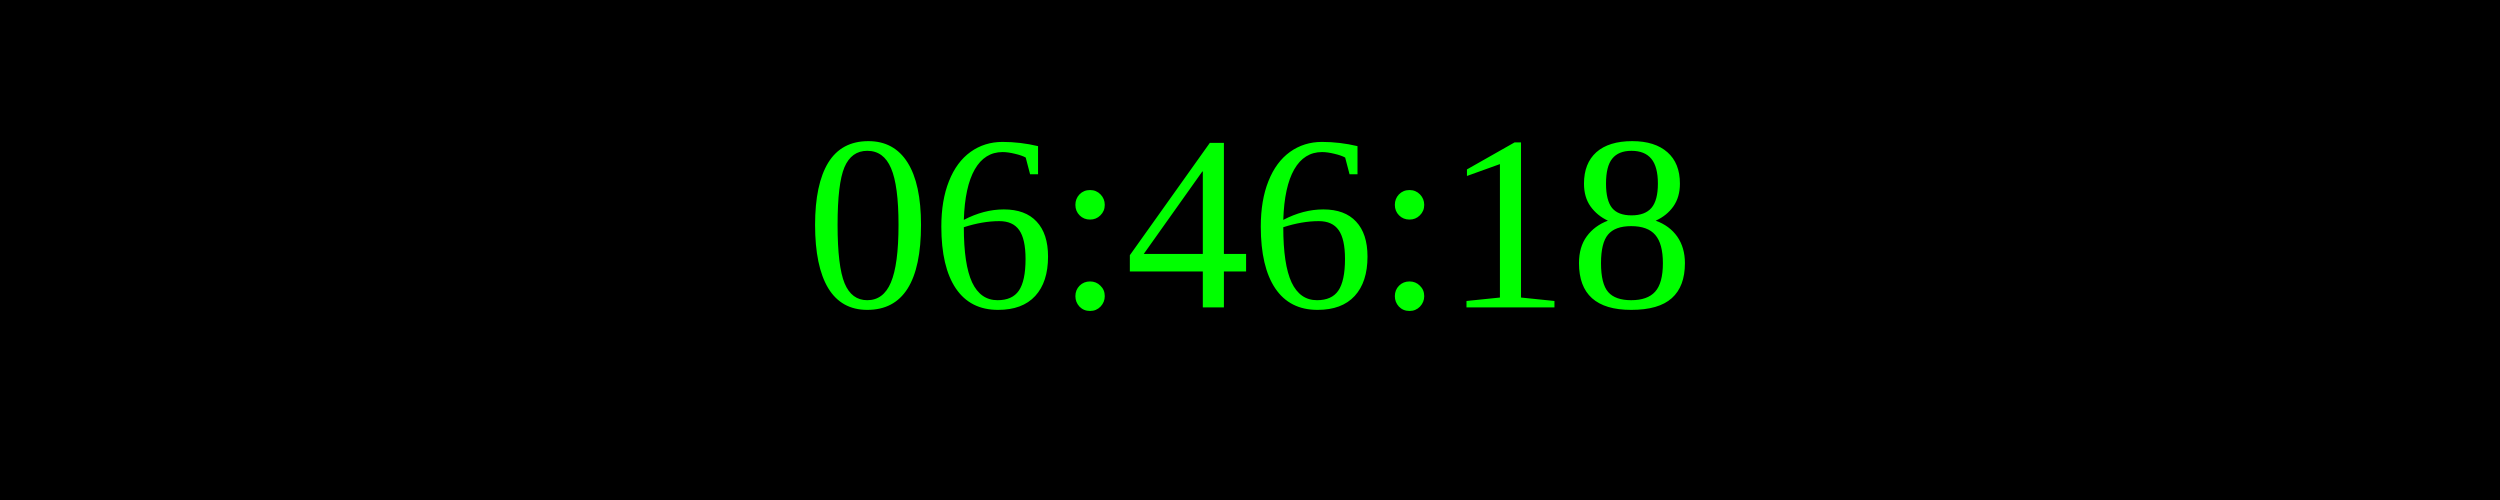
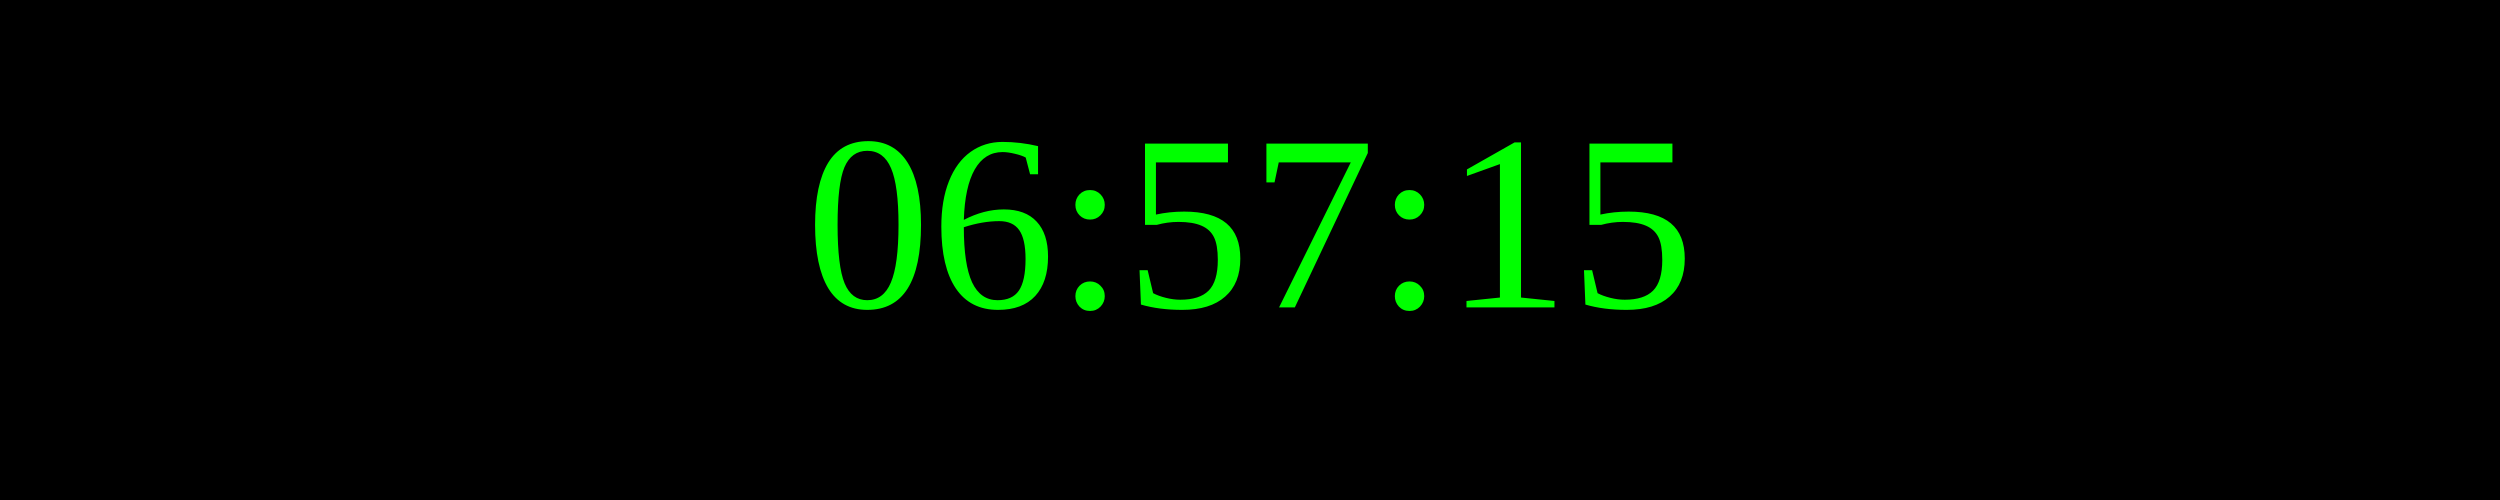
<svg xmlns="http://www.w3.org/2000/svg" width="250" height="50">
  <rect width="100%" height="100%" fill="black" />
  <text x="50%" y="50%" font-size="25" fill="lime" text-anchor="middle" dominant-baseline="middle">
- 06:46:18
+ 06:57:15
</text>
</svg>
